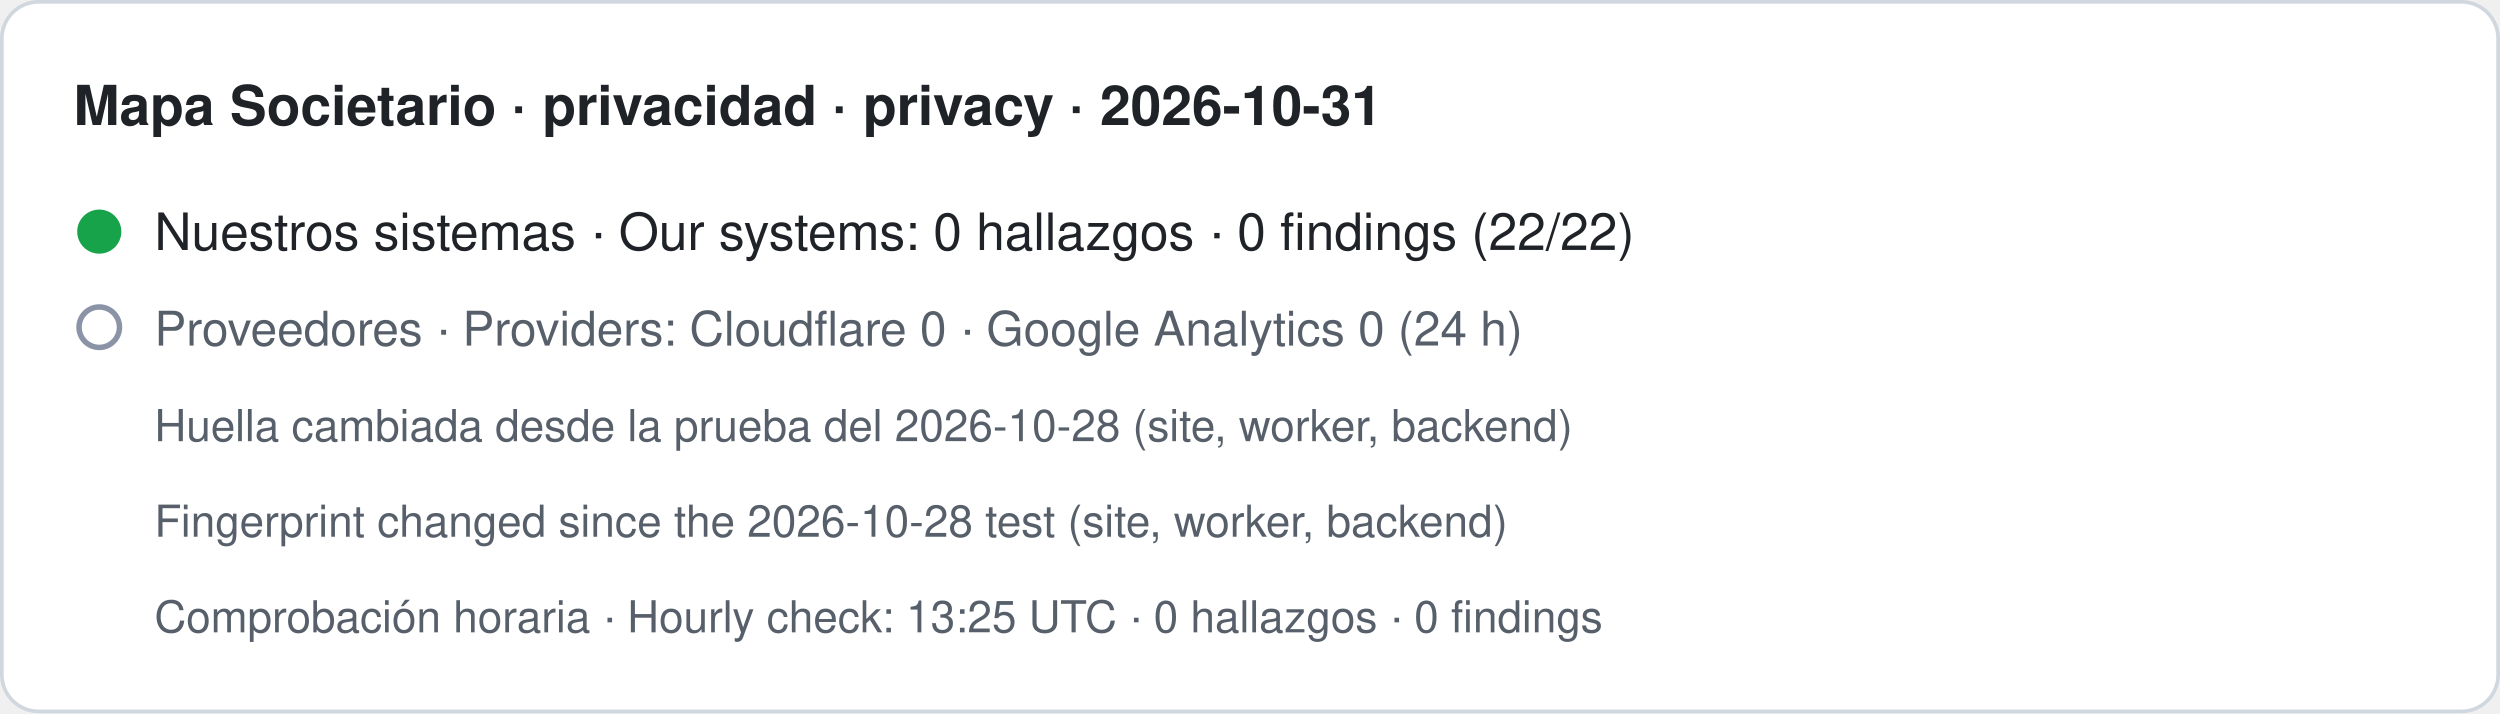
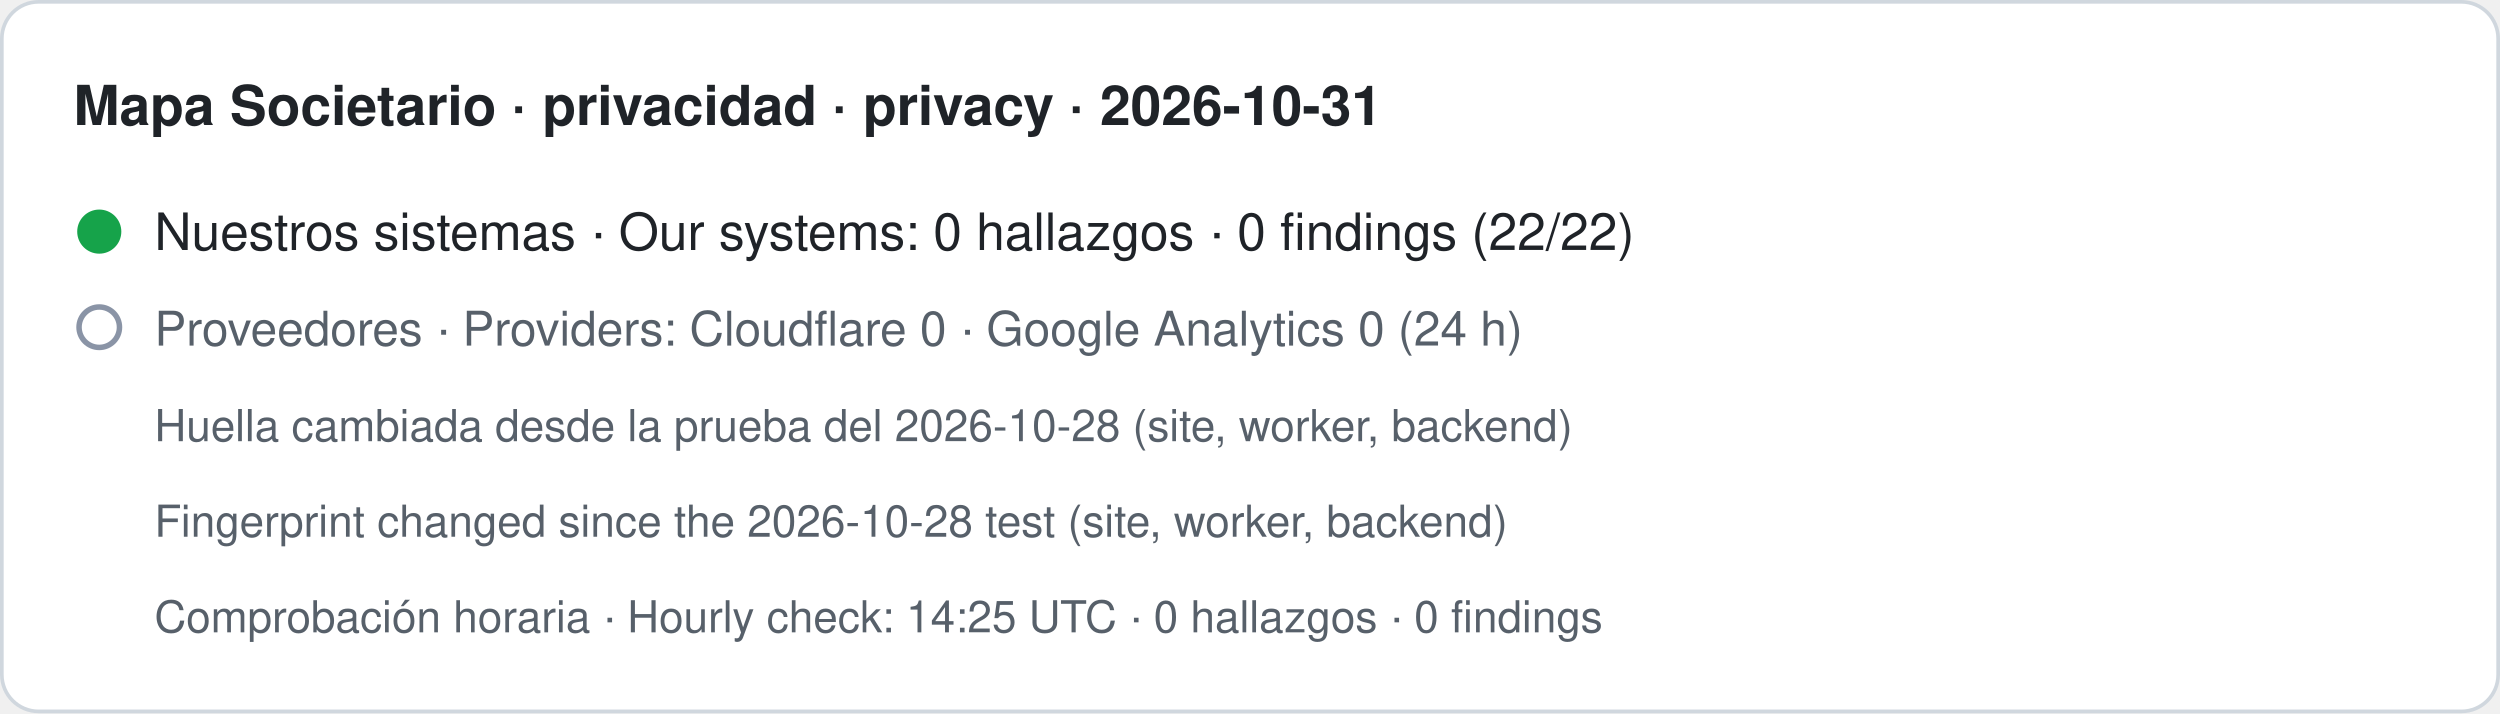
- <svg xmlns="http://www.w3.org/2000/svg" width="680" height="194" viewBox="0 0 680 194" role="img" aria-label="Mapa Societario · privacidad · privacy · 2026-10-31. Nuestros sistemas · Our systems: 0 hallazgos · 0 findings (22/22). Proveedores · Providers: Cloudflare 0 · Google Analytics 0 (24 h). Huella cambiada desde la prueba del 2026-10-28 (site, worker, backend) · Fingerprint changed since the 2026-10-28 test (site, worker, backend). Comprobación horaria · Hourly check: 13:25 UTC · 0 hallazgos · 0 findings">
+ <svg xmlns="http://www.w3.org/2000/svg" width="680" height="194" viewBox="0 0 680 194" role="img" aria-label="Mapa Societario · privacidad · privacy · 2026-10-31. Nuestros sistemas · Our systems: 0 hallazgos · 0 findings (22/22). Proveedores · Providers: Cloudflare 0 · Google Analytics 0 (24 h). Huella cambiada desde la prueba del 2026-10-28 (site, worker, backend) · Fingerprint changed since the 2026-10-28 test (site, worker, backend). Comprobación horaria · Hourly check: 14:25 UTC · 0 hallazgos · 0 findings">
  <rect x="0.5" y="0.5" width="679" height="193" rx="10" fill="#ffffff" stroke="#d0d7de" />
  <text x="20" y="34" font-family="-apple-system,BlinkMacSystemFont,Segoe UI,Helvetica,Arial,sans-serif" font-size="15" font-weight="600" fill="#1f2328">Mapa Societario · privacidad · privacy · 2026-10-31</text>
  <circle cx="27" cy="63" r="6" fill="#16a34a" />
  <text x="42" y="68" font-family="-apple-system,BlinkMacSystemFont,Segoe UI,Helvetica,Arial,sans-serif" font-size="14" fill="#1f2328">Nuestros sistemas · Our systems: 0 hallazgos · 0 findings (22/22)</text>
  <circle cx="27" cy="89" r="5.5" fill="none" stroke="#8a94a6" stroke-width="1.5" />
  <text x="42" y="94" font-family="-apple-system,BlinkMacSystemFont,Segoe UI,Helvetica,Arial,sans-serif" font-size="13" fill="#57606a">Proveedores · Providers: Cloudflare 0 · Google Analytics 0 (24 h)</text>
  <text x="42" y="120" font-family="-apple-system,BlinkMacSystemFont,Segoe UI,Helvetica,Arial,sans-serif" font-size="12" fill="#57606a">Huella cambiada desde la prueba del 2026-10-28 (site, worker, backend)</text>
  <text x="42" y="146" font-family="-apple-system,BlinkMacSystemFont,Segoe UI,Helvetica,Arial,sans-serif" font-size="12" fill="#57606a">Fingerprint changed since the 2026-10-28 test (site, worker, backend)</text>
-   <text x="42" y="172" font-family="-apple-system,BlinkMacSystemFont,Segoe UI,Helvetica,Arial,sans-serif" font-size="12" fill="#57606a">Comprobación horaria · Hourly check: 13:25 UTC · 0 hallazgos · 0 findings</text>
+   <text x="42" y="172" font-family="-apple-system,BlinkMacSystemFont,Segoe UI,Helvetica,Arial,sans-serif" font-size="12" fill="#57606a">Comprobación horaria · Hourly check: 14:25 UTC · 0 hallazgos · 0 findings</text>
</svg>
